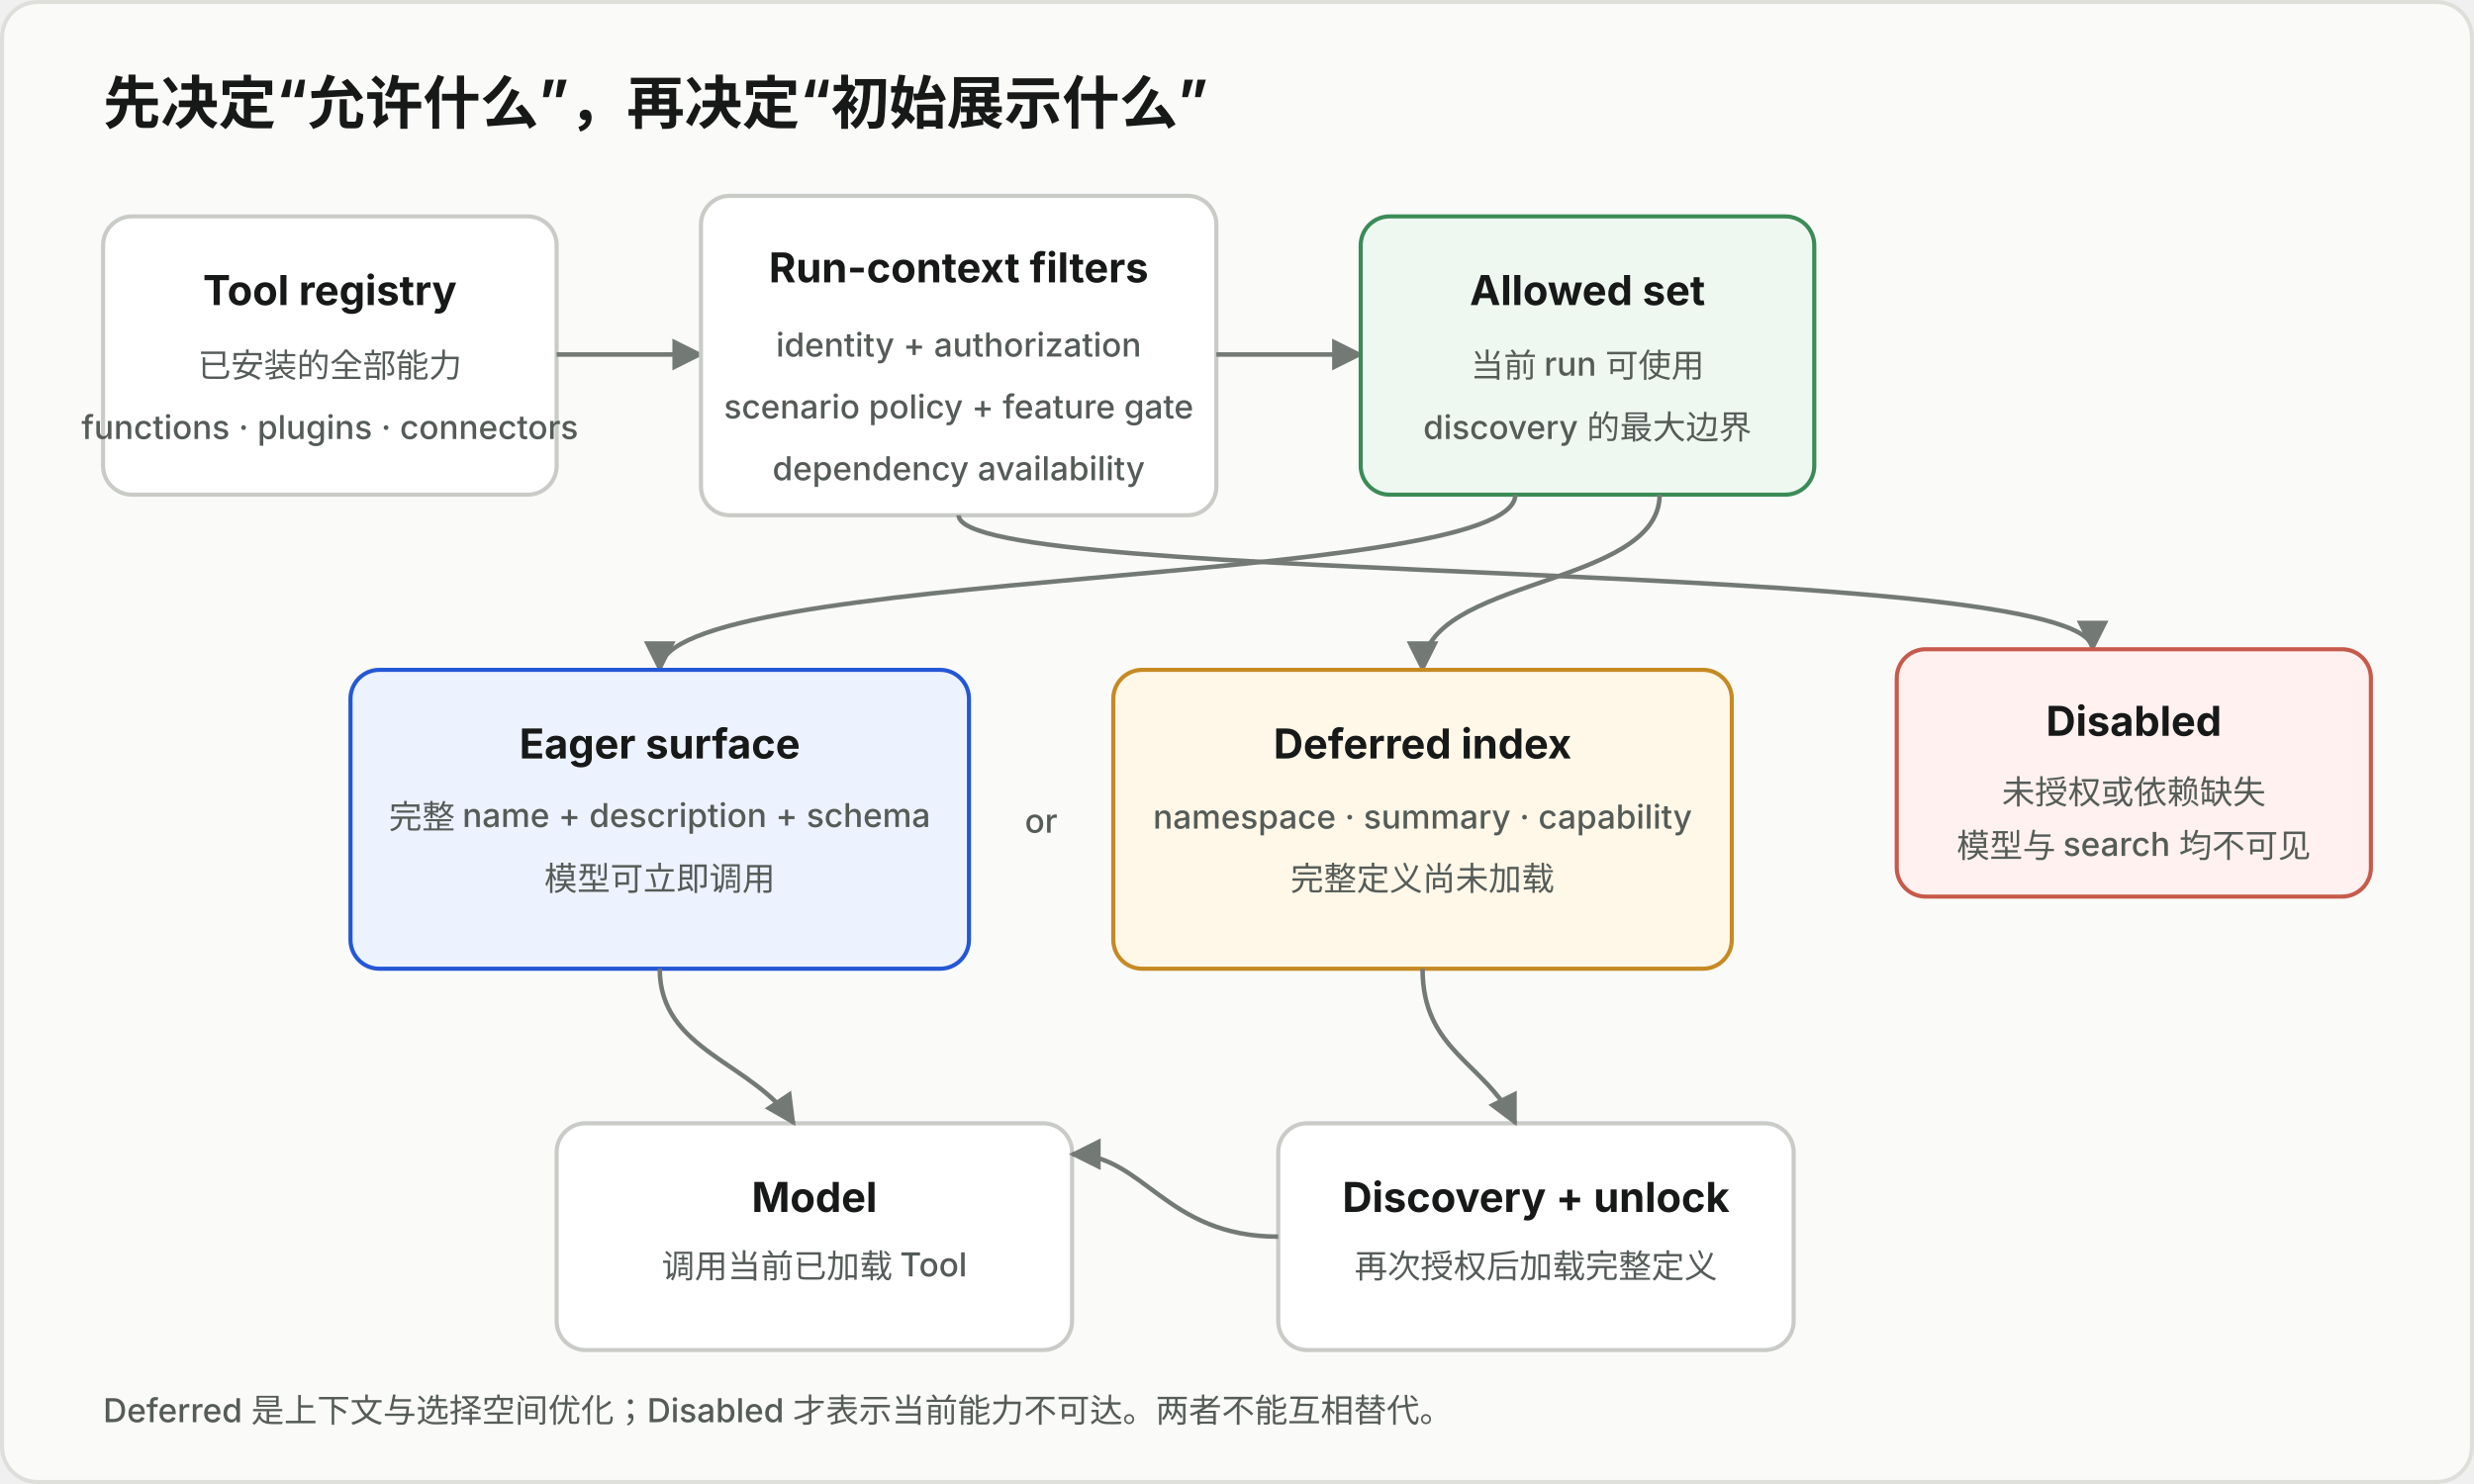
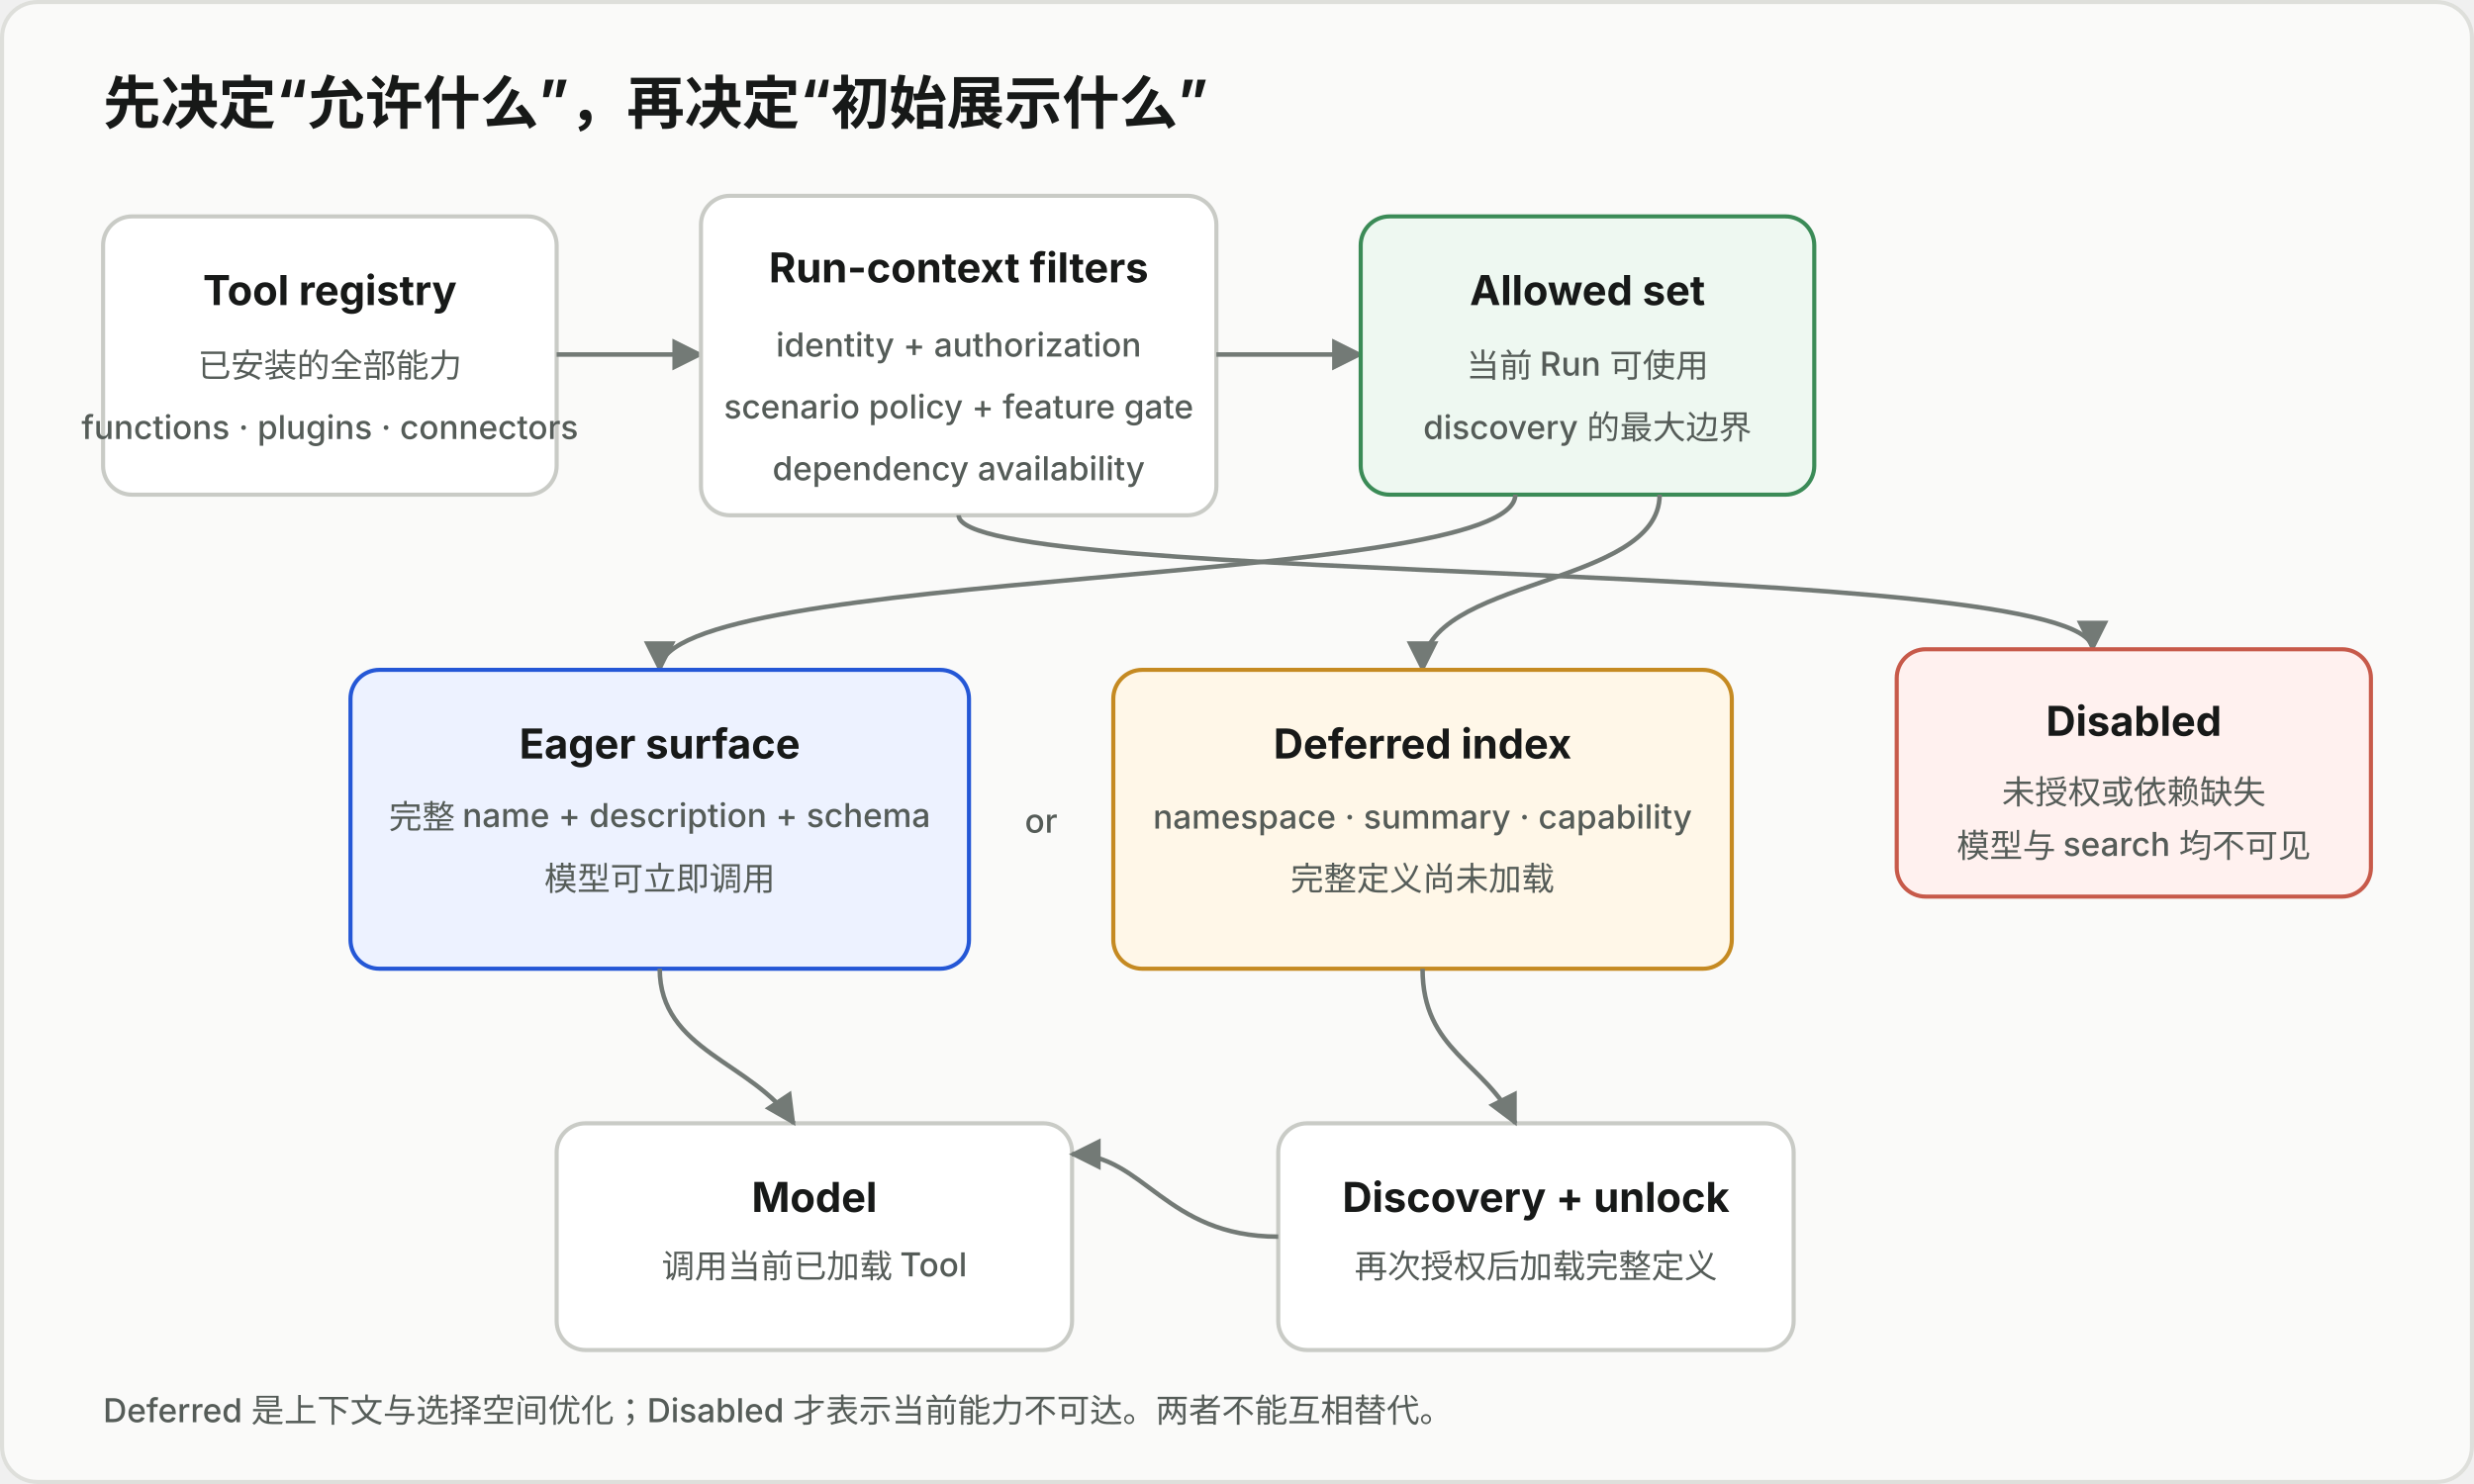
<svg xmlns="http://www.w3.org/2000/svg" width="1200" height="720" viewBox="0 0 1200 720" role="img" aria-labelledby="title desc">
  <defs>
    <marker id="arrow" viewBox="0 0 10 10" refX="9" refY="5" markerWidth="7" markerHeight="7" orient="auto-start-reverse">
      <path d="M 0 0 L 10 5 L 0 10 z" fill="#737a76" />
    </marker>
    <style>
      .title { font: 650 28px Inter, -apple-system, BlinkMacSystemFont, "Segoe UI", sans-serif; fill: #171918; }
      .label { font: 650 20px Inter, -apple-system, BlinkMacSystemFont, "Segoe UI", sans-serif; fill: #171918; }
      .small { font: 500 16px Inter, -apple-system, BlinkMacSystemFont, "Segoe UI", sans-serif; fill: #555c58; }
      .mono { font: 600 17px ui-monospace, SFMono-Regular, Menlo, monospace; fill: #171918; }
      .edge { fill: none; stroke: #737a76; stroke-width: 2.2; marker-end: url(#arrow); }
      .box { fill: #ffffff; stroke: #c9cbc6; stroke-width: 2; }
      .allowed { fill: #eef8f1; stroke: #3b8b57; stroke-width: 2; }
      .eager { fill: #edf2ff; stroke: #2457d6; stroke-width: 2; }
      .deferred { fill: #fff7e8; stroke: #c58a22; stroke-width: 2; }
      .disabled { fill: #fff1ef; stroke: #c75a4a; stroke-width: 2; }
    </style>
  </defs>
  <rect width="1200" height="720" rx="18" fill="#fafaf9" />
  <rect x="1" y="1" width="1198" height="718" rx="17" fill="none" stroke="#dedfdb" stroke-width="2" />
  <text x="50" y="60" class="title">先决定“允许什么”，再决定“初始展示什么”</text>
  <rect x="50" y="105" width="220" height="135" rx="14" class="box" />
  <text x="160" y="148" class="label" text-anchor="middle">Tool registry</text>
  <text x="160" y="183" class="small" text-anchor="middle">已安装的全部能力</text>
  <text x="160" y="213" class="small" text-anchor="middle">functions · plugins · connectors</text>
  <path class="edge" d="M 270 172 L 340 172" />
  <rect x="340" y="95" width="250" height="155" rx="14" class="box" />
  <text x="465" y="137" class="label" text-anchor="middle">Run-context filters</text>
  <text x="465" y="173" class="small" text-anchor="middle">identity + authorization</text>
  <text x="465" y="203" class="small" text-anchor="middle">scenario policy + feature gate</text>
  <text x="465" y="233" class="small" text-anchor="middle">dependency availability</text>
  <path class="edge" d="M 590 172 L 660 172" />
  <rect x="660" y="105" width="220" height="135" rx="14" class="allowed" />
  <text x="770" y="148" class="label" text-anchor="middle">Allowed set</text>
-   <text x="770" y="183" class="small" text-anchor="middle">当前 run 可使用</text>
+   <text x="770" y="183" class="small" text-anchor="middle">当前 Run 可使用</text>
  <text x="770" y="213" class="small" text-anchor="middle">discovery 的最大边界</text>
  <path class="edge" d="M 465 250 C 465 285 1015 270 1015 315" />
  <rect x="920" y="315" width="230" height="120" rx="14" class="disabled" />
  <text x="1035" y="357" class="label" text-anchor="middle">Disabled</text>
  <text x="1035" y="390" class="small" text-anchor="middle">未授权或依赖缺失</text>
  <text x="1035" y="416" class="small" text-anchor="middle">模型与 search 均不可见</text>
  <path class="edge" d="M 735 240 C 735 285 320 275 320 325" />
  <path class="edge" d="M 805 240 C 805 285 690 280 690 325" />
  <rect x="170" y="325" width="300" height="145" rx="14" class="eager" />
  <text x="320" y="368" class="label" text-anchor="middle">Eager surface</text>
  <text x="320" y="402" class="small" text-anchor="middle">完整 name + description + schema</text>
  <text x="320" y="432" class="small" text-anchor="middle">模型可立即调用</text>
  <rect x="540" y="325" width="300" height="145" rx="14" class="deferred" />
  <text x="690" y="368" class="label" text-anchor="middle">Deferred index</text>
  <text x="690" y="402" class="small" text-anchor="middle">namespace · summary · capability</text>
  <text x="690" y="432" class="small" text-anchor="middle">完整定义尚未加载</text>
  <text x="505" y="404" class="small" text-anchor="middle">or</text>
  <rect x="270" y="545" width="250" height="110" rx="14" class="box" />
  <text x="395" y="588" class="label" text-anchor="middle">Model</text>
  <text x="395" y="620" class="small" text-anchor="middle">调用当前已加载 Tool</text>
  <rect x="620" y="545" width="250" height="110" rx="14" class="box" />
  <text x="745" y="588" class="label" text-anchor="middle">Discovery + unlock</text>
  <text x="745" y="620" class="small" text-anchor="middle">再次授权后加载完整定义</text>
  <path class="edge" d="M 320 470 C 320 510 365 515 385 545" />
  <path class="edge" d="M 690 470 C 690 510 720 515 735 545" />
  <path class="edge" d="M 620 600 C 565 600 555 560 520 560" />
  <text x="50" y="690" class="small">Deferred 是上下文与选择空间优化；Disabled 才表示当前能力不可达。两者不能互相替代。</text>
</svg>
